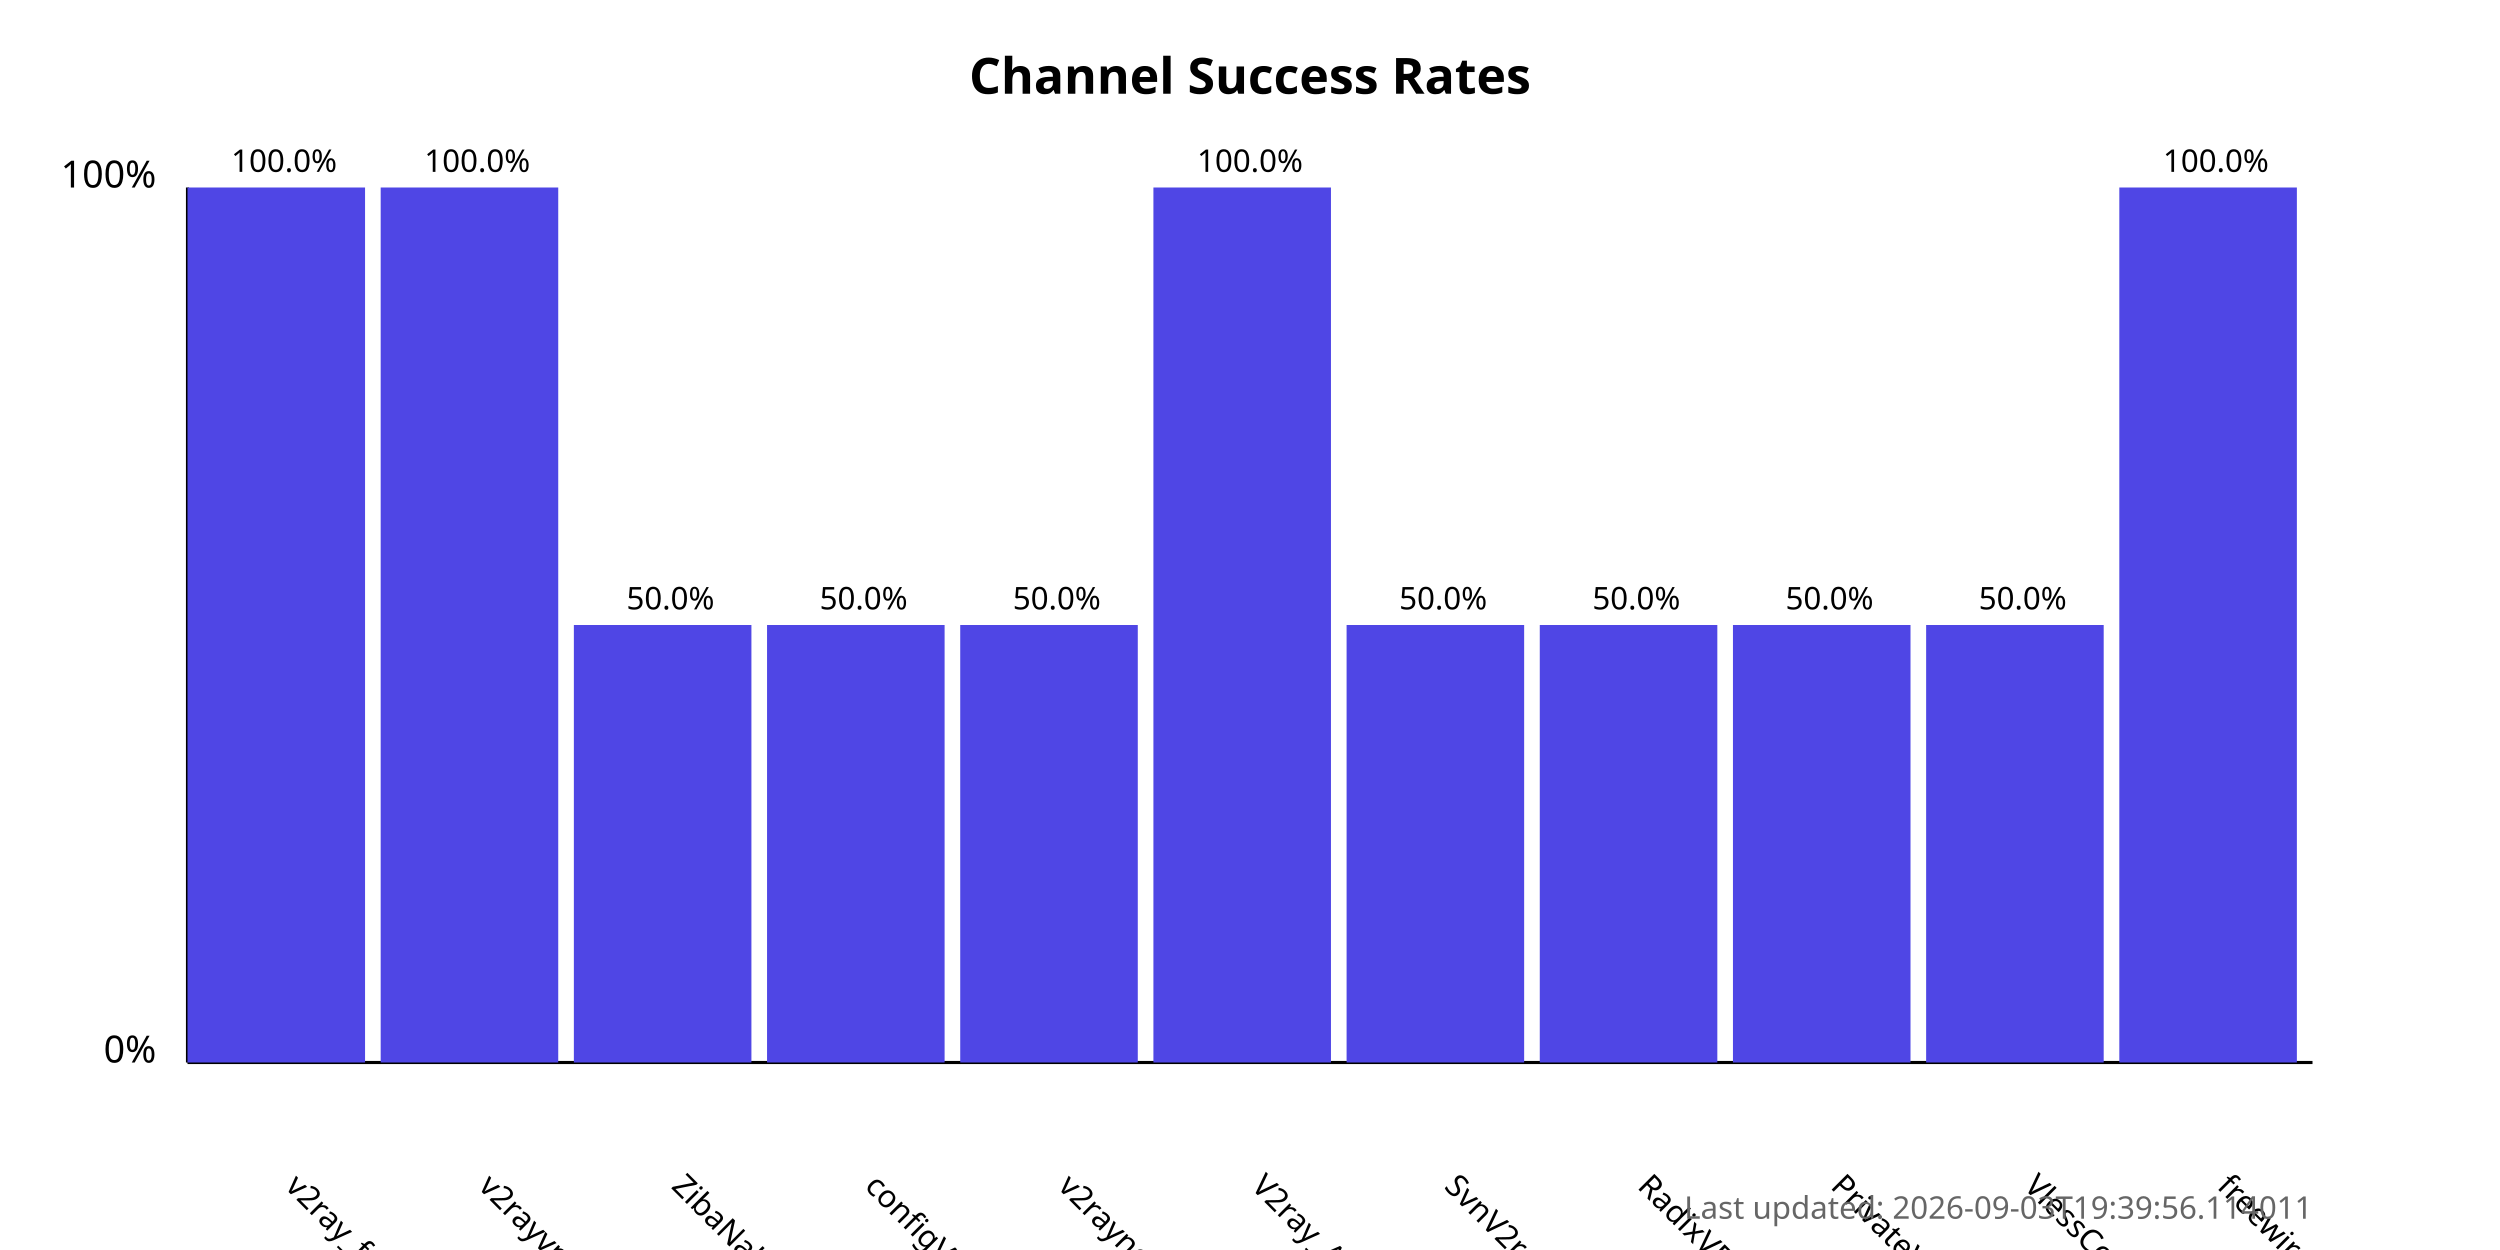
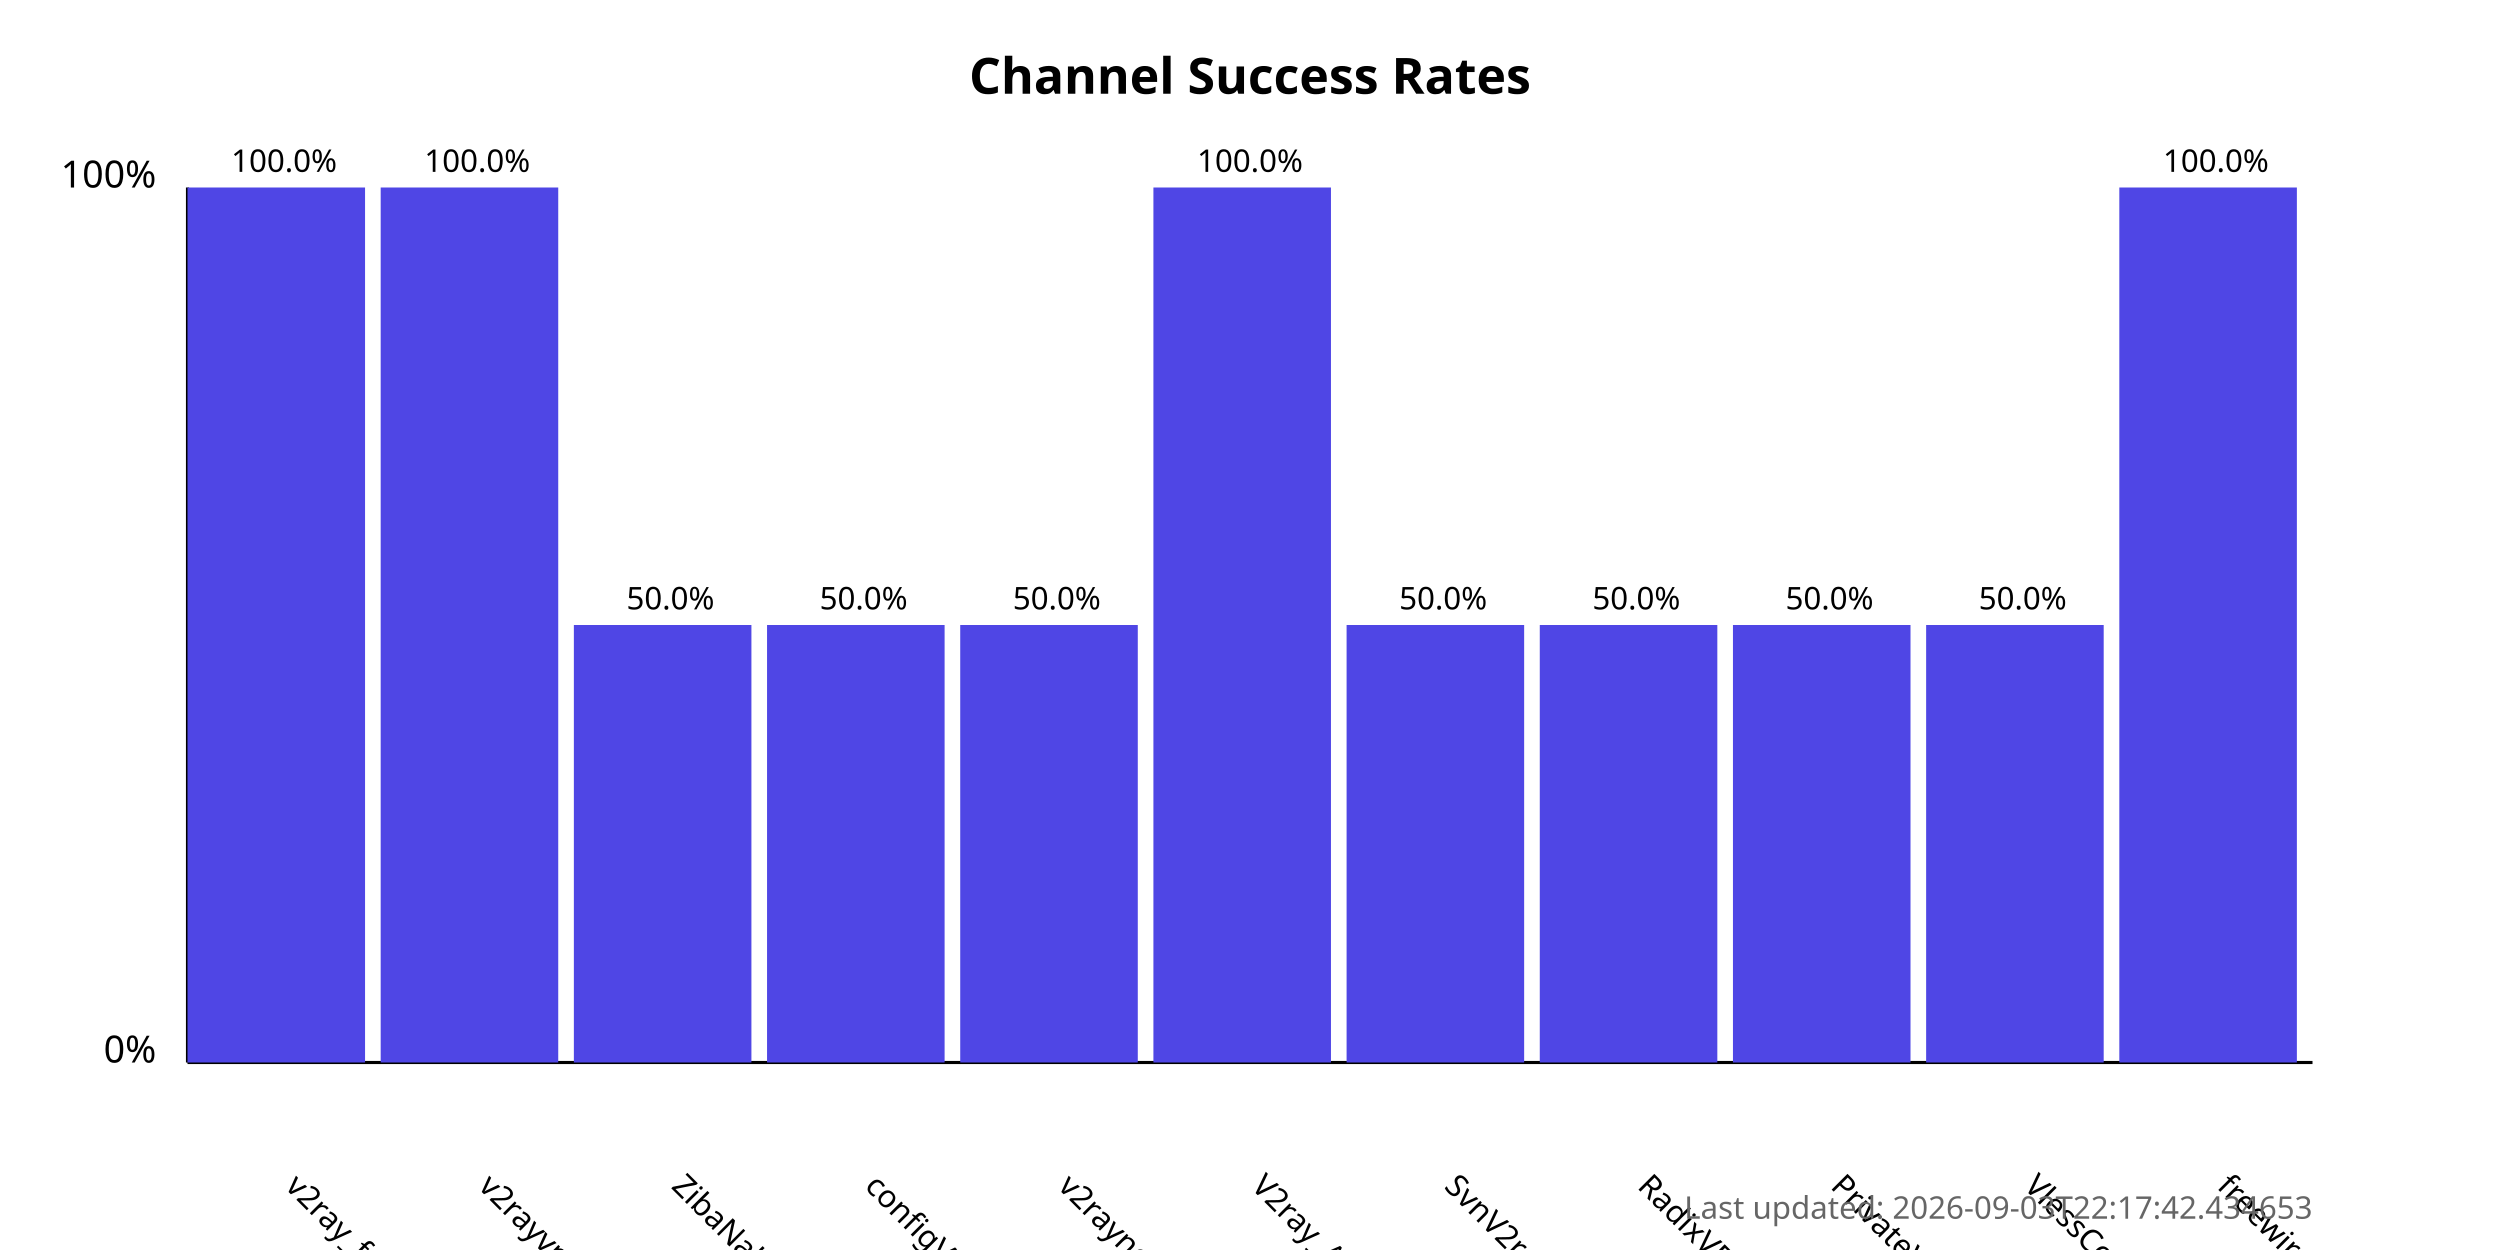
<svg xmlns="http://www.w3.org/2000/svg" width="800" height="400">
  <style>
            .chart-title { font: bold 16px sans-serif; }
            .axis-label { font: 12px sans-serif; }
            .tick-label { font: 10px sans-serif; }
            .bar { fill: #4f46e5; }
            .bar:hover { fill: #6366f1; }
            .timestamp { font: 10px sans-serif; fill: #666; }
        </style>
  <text x="400.0" y="30" text-anchor="middle" class="chart-title">
            Channel Success Rates
        </text>
  <line x1="60" y1="340" x2="60" y2="60" stroke="black" stroke-width="1" />
  <line x1="60" y1="340" x2="740" y2="340" stroke="black" stroke-width="1" />
  <text x="50" y="340" text-anchor="end" class="axis-label">0%</text>
  <text x="50" y="60" text-anchor="end" class="axis-label">100%</text>
  <g>
    <rect x="60" y="60.0" width="56.818" height="280.0" class="bar" />
    <text x="90.909" y="380" transform="rotate(45, 90.90909, 380)" text-anchor="start" class="tick-label">
                v2ray_free_conf
            </text>
    <text x="90.909" y="55.0" text-anchor="middle" class="tick-label">
                100.0%
            </text>
  </g>
  <g>
    <rect x="121.818" y="60.0" width="56.818" height="280.0" class="bar" />
    <text x="152.727" y="380" transform="rotate(45, 152.7273, 380)" text-anchor="start" class="tick-label">
                v2rayvpno
            </text>
    <text x="152.727" y="55.0" text-anchor="middle" class="tick-label">
                100.0%
            </text>
  </g>
  <g>
    <rect x="183.636" y="200.0" width="56.818" height="140.0" class="bar" />
    <text x="214.545" y="380" transform="rotate(45, 214.5455, 380)" text-anchor="start" class="tick-label">
                ZibaNabz
            </text>
    <text x="214.545" y="195.0" text-anchor="middle" class="tick-label">
                50.0%
            </text>
  </g>
  <g>
    <rect x="245.455" y="200.0" width="56.818" height="140.0" class="bar" />
    <text x="276.364" y="380" transform="rotate(45, 276.3636, 380)" text-anchor="start" class="tick-label">
                configV2rayForFree
            </text>
    <text x="276.364" y="195.0" text-anchor="middle" class="tick-label">
                50.0%
            </text>
  </g>
  <g>
    <rect x="307.273" y="200.0" width="56.818" height="140.0" class="bar" />
    <text x="338.182" y="380" transform="rotate(45, 338.1818, 380)" text-anchor="start" class="tick-label">
                v2rayngvpn
            </text>
    <text x="338.182" y="195.0" text-anchor="middle" class="tick-label">
                50.0%
            </text>
  </g>
  <g>
    <rect x="369.091" y="60.0" width="56.818" height="280.0" class="bar" />
    <text x="400.0" y="380" transform="rotate(45, 400.0, 380)" text-anchor="start" class="tick-label">
                V2ray_Alpha
            </text>
    <text x="400.0" y="55.0" text-anchor="middle" class="tick-label">
                100.0%
            </text>
  </g>
  <g>
    <rect x="430.909" y="200.0" width="56.818" height="140.0" class="bar" />
    <text x="461.818" y="380" transform="rotate(45, 461.8182, 380)" text-anchor="start" class="tick-label">
                SvnV2ray
            </text>
    <text x="461.818" y="195.0" text-anchor="middle" class="tick-label">
                50.0%
            </text>
  </g>
  <g>
    <rect x="492.727" y="200.0" width="56.818" height="140.0" class="bar" />
    <text x="523.636" y="380" transform="rotate(45, 523.6364, 380)" text-anchor="start" class="tick-label">
                RadixVPN
            </text>
    <text x="523.636" y="195.0" text-anchor="middle" class="tick-label">
                50.0%
            </text>
  </g>
  <g>
    <rect x="554.545" y="200.0" width="56.818" height="140.0" class="bar" />
    <text x="585.455" y="380" transform="rotate(45, 585.4545, 380)" text-anchor="start" class="tick-label">
                PrivateVPNs
            </text>
    <text x="585.455" y="195.0" text-anchor="middle" class="tick-label">
                50.0%
            </text>
  </g>
  <g>
    <rect x="616.364" y="200.0" width="56.818" height="140.0" class="bar" />
    <text x="647.273" y="380" transform="rotate(45, 647.2727, 380)" text-anchor="start" class="tick-label">
                VlessConfig
            </text>
    <text x="647.273" y="195.0" text-anchor="middle" class="tick-label">
                50.0%
            </text>
  </g>
  <g>
    <rect x="678.182" y="60.0" width="56.818" height="280.0" class="bar" />
    <text x="709.091" y="380" transform="rotate(45, 709.0909, 380)" text-anchor="start" class="tick-label">
                freewireguard
            </text>
    <text x="709.091" y="55.0" text-anchor="middle" class="tick-label">
                100.0%
            </text>
  </g>
  <text x="740" y="390" text-anchor="end" class="timestamp">
-             Last updated: 2026-09-03T19:39:56.114011
+             Last updated: 2026-09-03T22:17:42.434653
        </text>
</svg>
